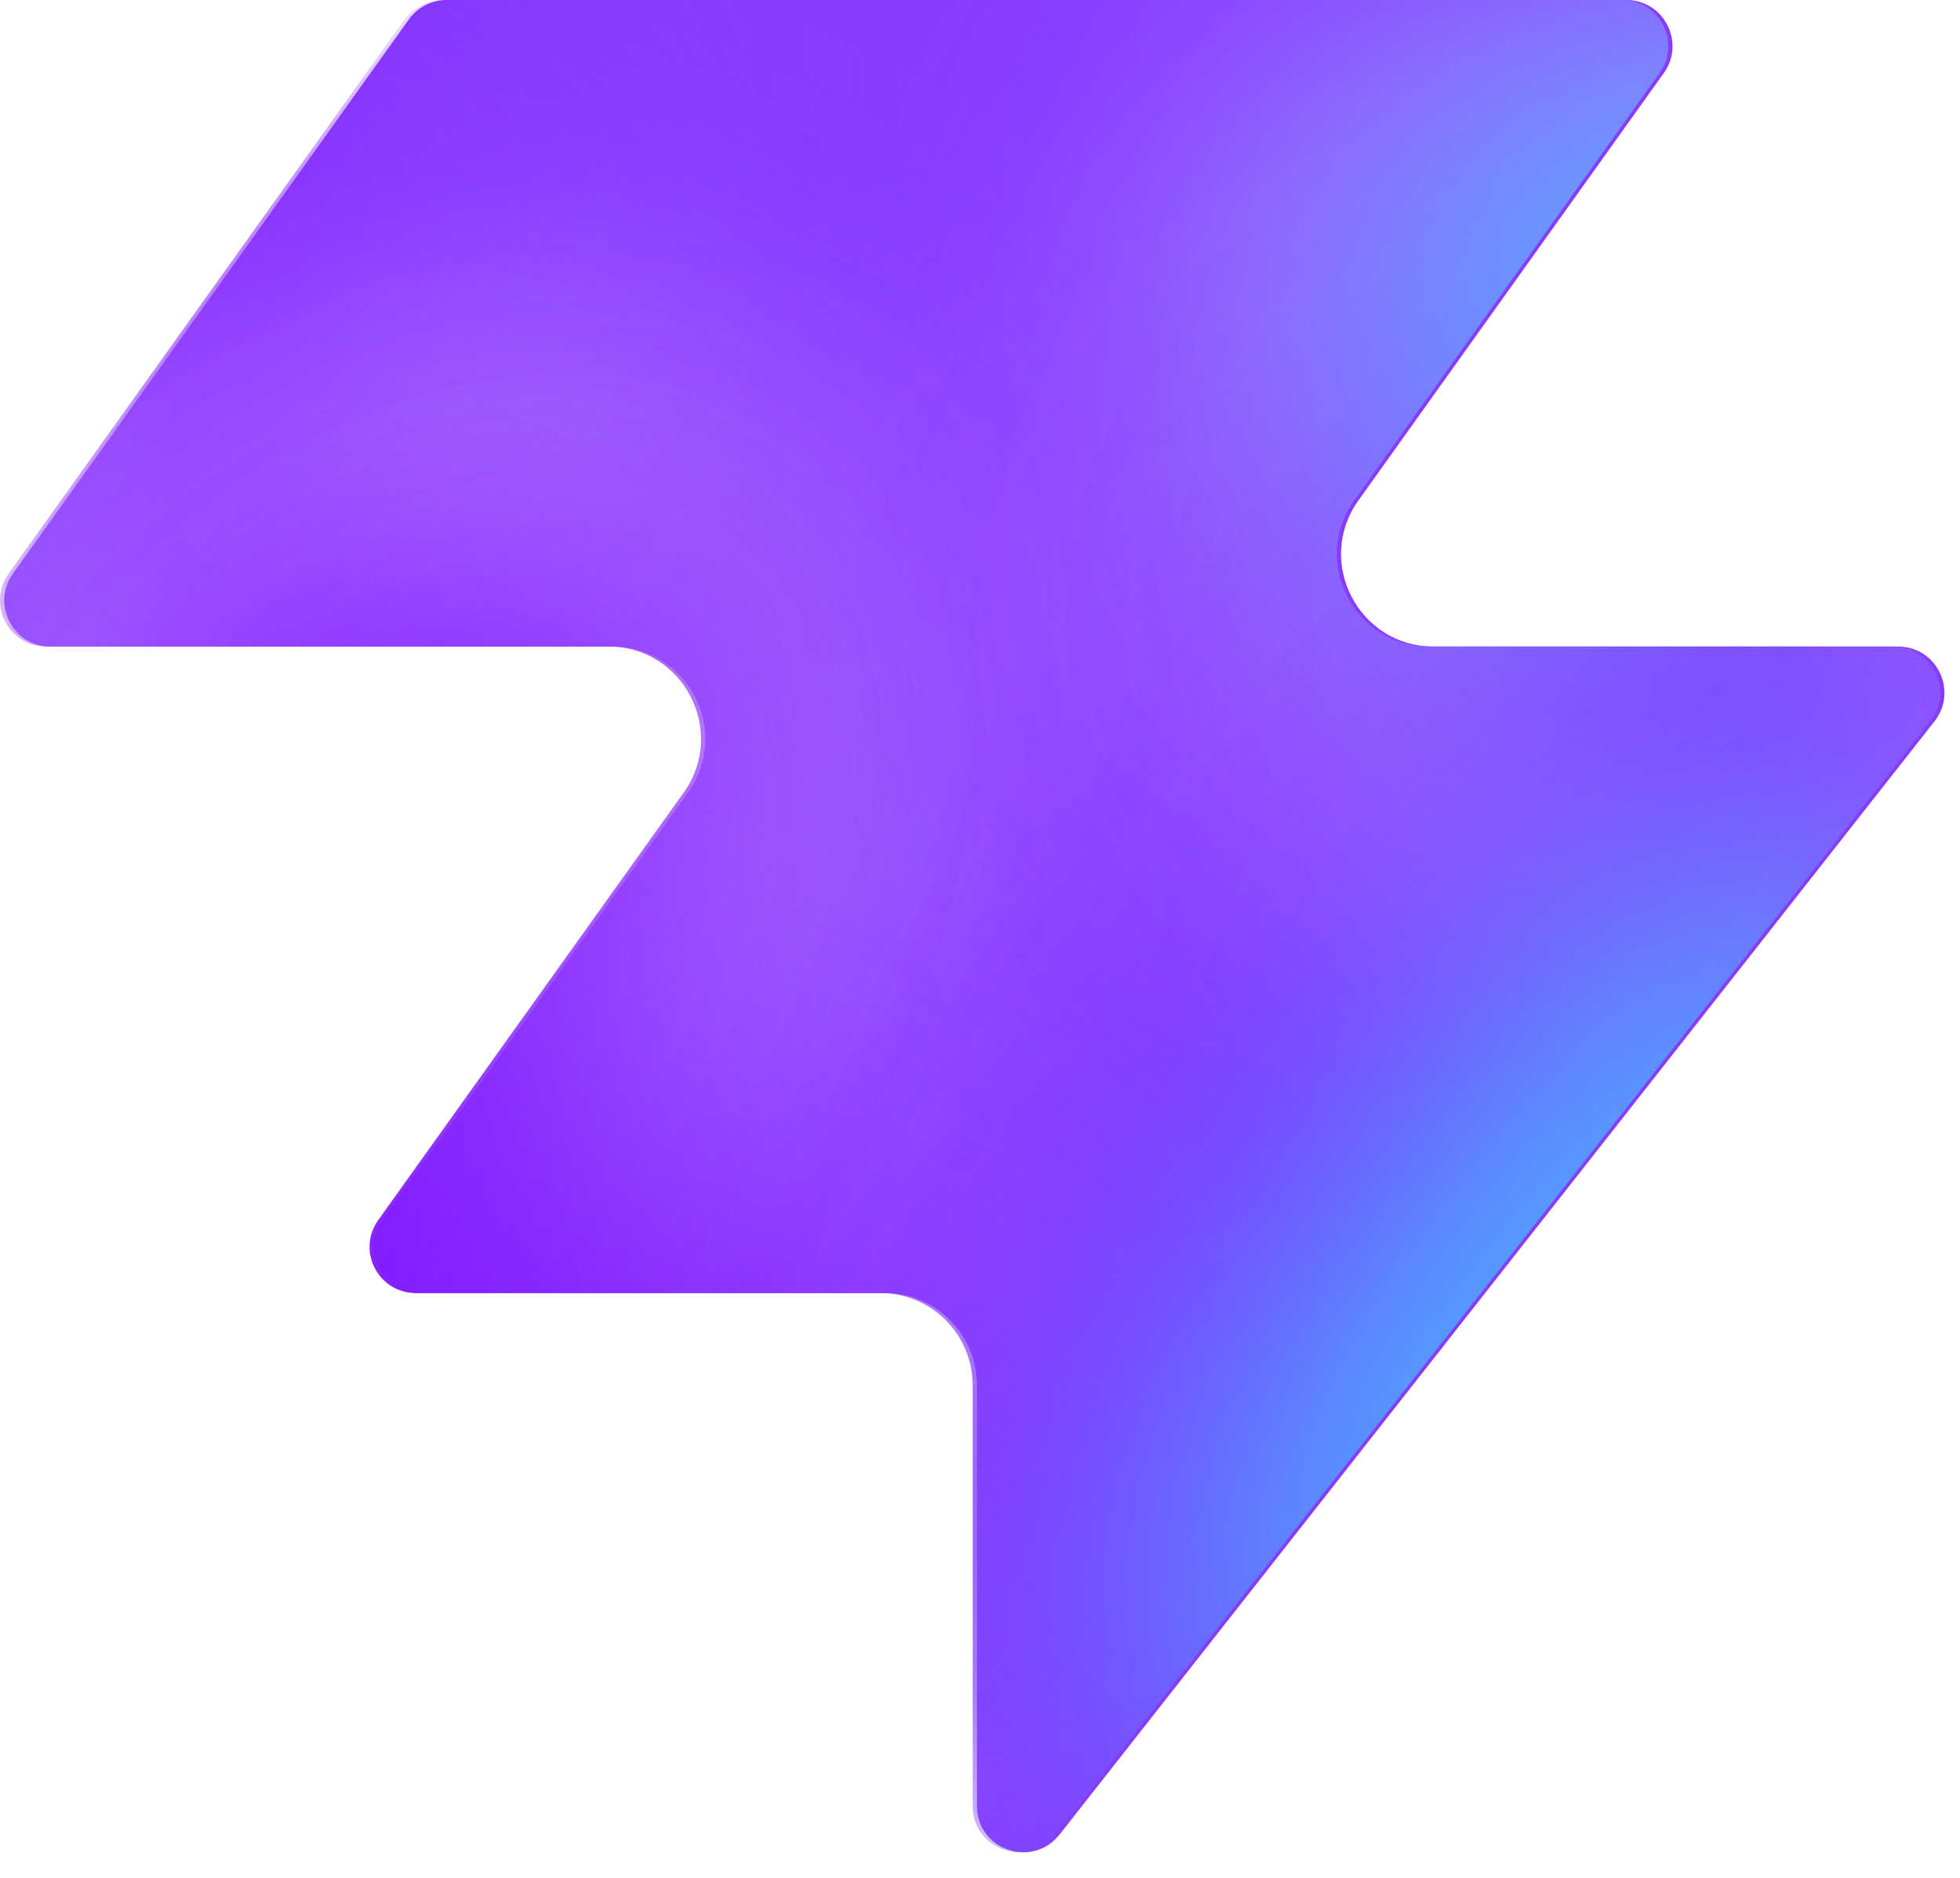
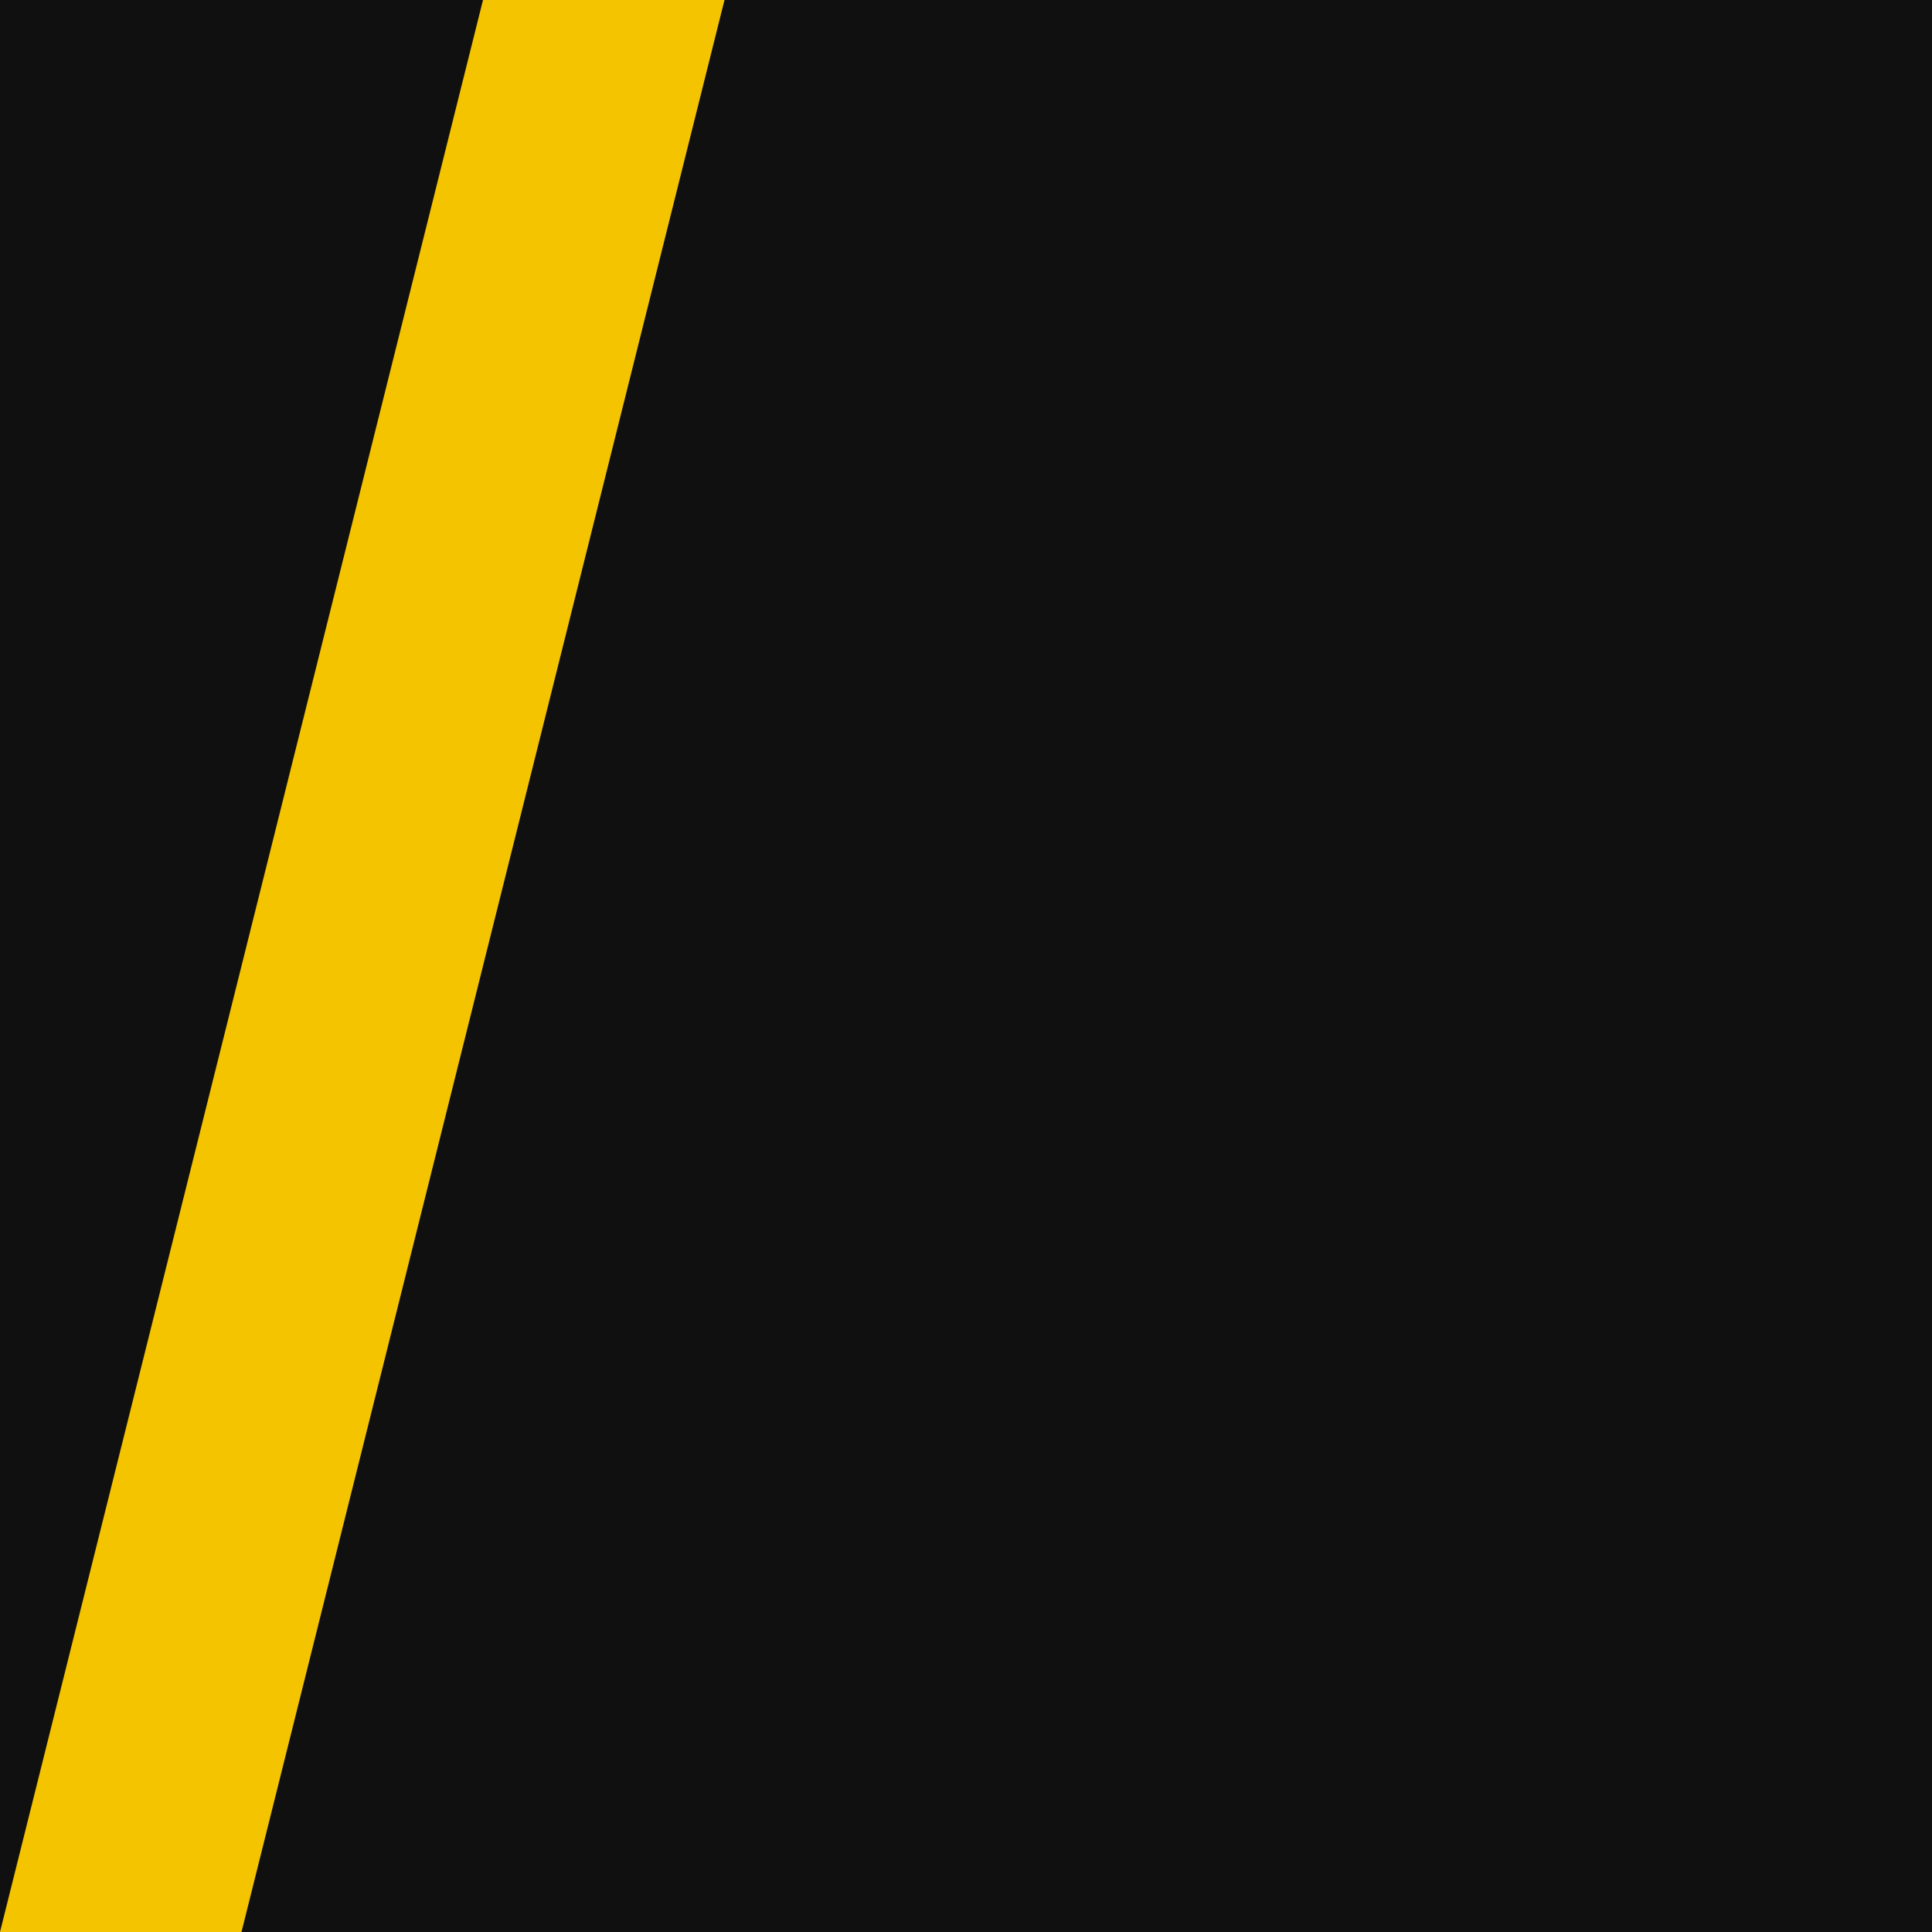
- <svg xmlns="http://www.w3.org/2000/svg" width="48" height="46" fill="none" viewBox="0 0 48 46">
-   <path fill="#863bff" d="M25.946 44.938c-.664.845-2.021.375-2.021-.698V33.937a2.26 2.26 0 0 0-2.262-2.262H10.287c-.92 0-1.456-1.04-.92-1.788l7.48-10.471c1.07-1.497 0-3.578-1.842-3.578H1.237c-.92 0-1.456-1.04-.92-1.788L10.013.474c.214-.297.556-.474.92-.474h28.894c.92 0 1.456 1.04.92 1.788l-7.48 10.471c-1.07 1.498 0 3.579 1.842 3.579h11.377c.943 0 1.473 1.088.89 1.83L25.947 44.94z" style="fill:#863bff;fill:color(display-p3 .525 .23 1);fill-opacity:1" />
-   <mask id="a" width="48" height="46" x="0" y="0" maskUnits="userSpaceOnUse" style="mask-type:alpha">
-     <path fill="#000" d="M25.842 44.938c-.664.844-2.021.375-2.021-.698V33.937a2.26 2.26 0 0 0-2.262-2.262H10.183c-.92 0-1.456-1.04-.92-1.788l7.48-10.471c1.07-1.498 0-3.579-1.842-3.579H1.133c-.92 0-1.456-1.04-.92-1.787L9.91.473c.214-.297.556-.474.92-.474h28.894c.92 0 1.456 1.04.92 1.788l-7.48 10.471c-1.07 1.498 0 3.578 1.842 3.578h11.377c.943 0 1.473 1.088.89 1.832L25.843 44.94z" style="fill:#000;fill-opacity:1" />
-   </mask>
-   <g mask="url(#a)">
-     <g filter="url(#b)">
-       <ellipse cx="5.508" cy="14.704" fill="#ede6ff" rx="5.508" ry="14.704" style="fill:#ede6ff;fill:color(display-p3 .927 .903 1);fill-opacity:1" transform="matrix(.00324 1 1 -.00324 -4.47 31.516)" />
-     </g>
-     <g filter="url(#c)">
-       <ellipse cx="10.399" cy="29.851" fill="#ede6ff" rx="10.399" ry="29.851" style="fill:#ede6ff;fill:color(display-p3 .927 .903 1);fill-opacity:1" transform="matrix(.00324 1 1 -.00324 -39.328 7.883)" />
-     </g>
-     <g filter="url(#d)">
-       <ellipse cx="5.508" cy="30.487" fill="#7e14ff" rx="5.508" ry="30.487" style="fill:#7e14ff;fill:color(display-p3 .492 .077 1);fill-opacity:1" transform="rotate(89.814 -25.913 -14.639)scale(1 -1)" />
-     </g>
-     <g filter="url(#e)">
-       <ellipse cx="5.508" cy="30.599" fill="#7e14ff" rx="5.508" ry="30.599" style="fill:#7e14ff;fill:color(display-p3 .492 .077 1);fill-opacity:1" transform="rotate(89.814 -32.644 -3.334)scale(1 -1)" />
-     </g>
-     <g filter="url(#f)">
-       <ellipse cx="5.508" cy="30.599" fill="#7e14ff" rx="5.508" ry="30.599" style="fill:#7e14ff;fill:color(display-p3 .492 .077 1);fill-opacity:1" transform="matrix(.00324 1 1 -.00324 -34.34 30.47)" />
-     </g>
-     <g filter="url(#g)">
-       <ellipse cx="14.072" cy="22.078" fill="#ede6ff" rx="14.072" ry="22.078" style="fill:#ede6ff;fill:color(display-p3 .927 .903 1);fill-opacity:1" transform="rotate(93.35 24.506 48.493)scale(-1 1)" />
-     </g>
-     <g filter="url(#h)">
-       <ellipse cx="3.47" cy="21.501" fill="#7e14ff" rx="3.47" ry="21.501" style="fill:#7e14ff;fill:color(display-p3 .492 .077 1);fill-opacity:1" transform="rotate(89.009 28.708 47.59)scale(-1 1)" />
-     </g>
-     <g filter="url(#i)">
-       <ellipse cx="3.47" cy="21.501" fill="#7e14ff" rx="3.47" ry="21.501" style="fill:#7e14ff;fill:color(display-p3 .492 .077 1);fill-opacity:1" transform="rotate(89.009 28.708 47.59)scale(-1 1)" />
-     </g>
-     <g filter="url(#j)">
-       <ellipse cx=".387" cy="8.972" fill="#7e14ff" rx="4.407" ry="29.108" style="fill:#7e14ff;fill:color(display-p3 .492 .077 1);fill-opacity:1" transform="rotate(39.51 .387 8.972)" />
-     </g>
-     <g filter="url(#k)">
-       <ellipse cx="47.523" cy="-6.092" fill="#7e14ff" rx="4.407" ry="29.108" style="fill:#7e14ff;fill:color(display-p3 .492 .077 1);fill-opacity:1" transform="rotate(37.892 47.523 -6.092)" />
-     </g>
-     <g filter="url(#l)">
-       <ellipse cx="41.412" cy="6.333" fill="#47bfff" rx="5.971" ry="9.665" style="fill:#47bfff;fill:color(display-p3 .28 .748 1);fill-opacity:1" transform="rotate(37.892 41.412 6.333)" />
-     </g>
-     <g filter="url(#m)">
-       <ellipse cx="-1.879" cy="38.332" fill="#7e14ff" rx="4.407" ry="29.108" style="fill:#7e14ff;fill:color(display-p3 .492 .077 1);fill-opacity:1" transform="rotate(37.892 -1.88 38.332)" />
-     </g>
-     <g filter="url(#n)">
-       <ellipse cx="-1.879" cy="38.332" fill="#7e14ff" rx="4.407" ry="29.108" style="fill:#7e14ff;fill:color(display-p3 .492 .077 1);fill-opacity:1" transform="rotate(37.892 -1.88 38.332)" />
-     </g>
-     <g filter="url(#o)">
-       <ellipse cx="35.651" cy="29.907" fill="#7e14ff" rx="4.407" ry="29.108" style="fill:#7e14ff;fill:color(display-p3 .492 .077 1);fill-opacity:1" transform="rotate(37.892 35.651 29.907)" />
-     </g>
-     <g filter="url(#p)">
-       <ellipse cx="38.418" cy="32.4" fill="#47bfff" rx="5.971" ry="15.297" style="fill:#47bfff;fill:color(display-p3 .28 .748 1);fill-opacity:1" transform="rotate(37.892 38.418 32.4)" />
-     </g>
-   </g>
-   <defs>
-     <filter id="b" width="60.045" height="41.654" x="-19.77" y="16.149" color-interpolation-filters="sRGB" filterUnits="userSpaceOnUse">
-       <feFlood flood-opacity="0" result="BackgroundImageFix" />
-       <feBlend in="SourceGraphic" in2="BackgroundImageFix" result="shape" />
-       <feGaussianBlur result="effect1_foregroundBlur_2002_17158" stdDeviation="7.659" />
-     </filter>
-     <filter id="c" width="90.34" height="51.437" x="-54.613" y="-7.533" color-interpolation-filters="sRGB" filterUnits="userSpaceOnUse">
-       <feFlood flood-opacity="0" result="BackgroundImageFix" />
-       <feBlend in="SourceGraphic" in2="BackgroundImageFix" result="shape" />
-       <feGaussianBlur result="effect1_foregroundBlur_2002_17158" stdDeviation="7.659" />
-     </filter>
-     <filter id="d" width="79.355" height="29.4" x="-49.64" y="2.03" color-interpolation-filters="sRGB" filterUnits="userSpaceOnUse">
-       <feFlood flood-opacity="0" result="BackgroundImageFix" />
-       <feBlend in="SourceGraphic" in2="BackgroundImageFix" result="shape" />
-       <feGaussianBlur result="effect1_foregroundBlur_2002_17158" stdDeviation="4.596" />
-     </filter>
-     <filter id="e" width="79.579" height="29.4" x="-45.045" y="20.029" color-interpolation-filters="sRGB" filterUnits="userSpaceOnUse">
-       <feFlood flood-opacity="0" result="BackgroundImageFix" />
-       <feBlend in="SourceGraphic" in2="BackgroundImageFix" result="shape" />
-       <feGaussianBlur result="effect1_foregroundBlur_2002_17158" stdDeviation="4.596" />
-     </filter>
-     <filter id="f" width="79.579" height="29.4" x="-43.513" y="21.178" color-interpolation-filters="sRGB" filterUnits="userSpaceOnUse">
-       <feFlood flood-opacity="0" result="BackgroundImageFix" />
-       <feBlend in="SourceGraphic" in2="BackgroundImageFix" result="shape" />
-       <feGaussianBlur result="effect1_foregroundBlur_2002_17158" stdDeviation="4.596" />
-     </filter>
-     <filter id="g" width="74.749" height="58.852" x="15.756" y="-17.901" color-interpolation-filters="sRGB" filterUnits="userSpaceOnUse">
-       <feFlood flood-opacity="0" result="BackgroundImageFix" />
-       <feBlend in="SourceGraphic" in2="BackgroundImageFix" result="shape" />
-       <feGaussianBlur result="effect1_foregroundBlur_2002_17158" stdDeviation="7.659" />
-     </filter>
-     <filter id="h" width="61.377" height="25.362" x="23.548" y="2.284" color-interpolation-filters="sRGB" filterUnits="userSpaceOnUse">
-       <feFlood flood-opacity="0" result="BackgroundImageFix" />
-       <feBlend in="SourceGraphic" in2="BackgroundImageFix" result="shape" />
-       <feGaussianBlur result="effect1_foregroundBlur_2002_17158" stdDeviation="4.596" />
-     </filter>
-     <filter id="i" width="61.377" height="25.362" x="23.548" y="2.284" color-interpolation-filters="sRGB" filterUnits="userSpaceOnUse">
-       <feFlood flood-opacity="0" result="BackgroundImageFix" />
-       <feBlend in="SourceGraphic" in2="BackgroundImageFix" result="shape" />
-       <feGaussianBlur result="effect1_foregroundBlur_2002_17158" stdDeviation="4.596" />
-     </filter>
-     <filter id="j" width="56.045" height="63.649" x="-27.636" y="-22.853" color-interpolation-filters="sRGB" filterUnits="userSpaceOnUse">
-       <feFlood flood-opacity="0" result="BackgroundImageFix" />
-       <feBlend in="SourceGraphic" in2="BackgroundImageFix" result="shape" />
-       <feGaussianBlur result="effect1_foregroundBlur_2002_17158" stdDeviation="4.596" />
-     </filter>
-     <filter id="k" width="54.814" height="64.646" x="20.116" y="-38.415" color-interpolation-filters="sRGB" filterUnits="userSpaceOnUse">
-       <feFlood flood-opacity="0" result="BackgroundImageFix" />
-       <feBlend in="SourceGraphic" in2="BackgroundImageFix" result="shape" />
-       <feGaussianBlur result="effect1_foregroundBlur_2002_17158" stdDeviation="4.596" />
-     </filter>
-     <filter id="l" width="33.541" height="35.313" x="24.641" y="-11.323" color-interpolation-filters="sRGB" filterUnits="userSpaceOnUse">
-       <feFlood flood-opacity="0" result="BackgroundImageFix" />
-       <feBlend in="SourceGraphic" in2="BackgroundImageFix" result="shape" />
-       <feGaussianBlur result="effect1_foregroundBlur_2002_17158" stdDeviation="4.596" />
-     </filter>
-     <filter id="m" width="54.814" height="64.646" x="-29.286" y="6.009" color-interpolation-filters="sRGB" filterUnits="userSpaceOnUse">
-       <feFlood flood-opacity="0" result="BackgroundImageFix" />
-       <feBlend in="SourceGraphic" in2="BackgroundImageFix" result="shape" />
-       <feGaussianBlur result="effect1_foregroundBlur_2002_17158" stdDeviation="4.596" />
-     </filter>
-     <filter id="n" width="54.814" height="64.646" x="-29.286" y="6.009" color-interpolation-filters="sRGB" filterUnits="userSpaceOnUse">
-       <feFlood flood-opacity="0" result="BackgroundImageFix" />
-       <feBlend in="SourceGraphic" in2="BackgroundImageFix" result="shape" />
-       <feGaussianBlur result="effect1_foregroundBlur_2002_17158" stdDeviation="4.596" />
-     </filter>
-     <filter id="o" width="54.814" height="64.646" x="8.244" y="-2.416" color-interpolation-filters="sRGB" filterUnits="userSpaceOnUse">
-       <feFlood flood-opacity="0" result="BackgroundImageFix" />
-       <feBlend in="SourceGraphic" in2="BackgroundImageFix" result="shape" />
-       <feGaussianBlur result="effect1_foregroundBlur_2002_17158" stdDeviation="4.596" />
-     </filter>
-     <filter id="p" width="39.409" height="43.623" x="18.713" y="10.588" color-interpolation-filters="sRGB" filterUnits="userSpaceOnUse">
-       <feFlood flood-opacity="0" result="BackgroundImageFix" />
-       <feBlend in="SourceGraphic" in2="BackgroundImageFix" result="shape" />
-       <feGaussianBlur result="effect1_foregroundBlur_2002_17158" stdDeviation="4.596" />
-     </filter>
-   </defs>
+ <svg xmlns="http://www.w3.org/2000/svg" viewBox="0 0 32 32">
+   <path fill="#101010" d="M0 0h32v32H0z" />
+   <path fill="#f5c400" d="M8 0 0 32h4L12 0z" />
</svg>
